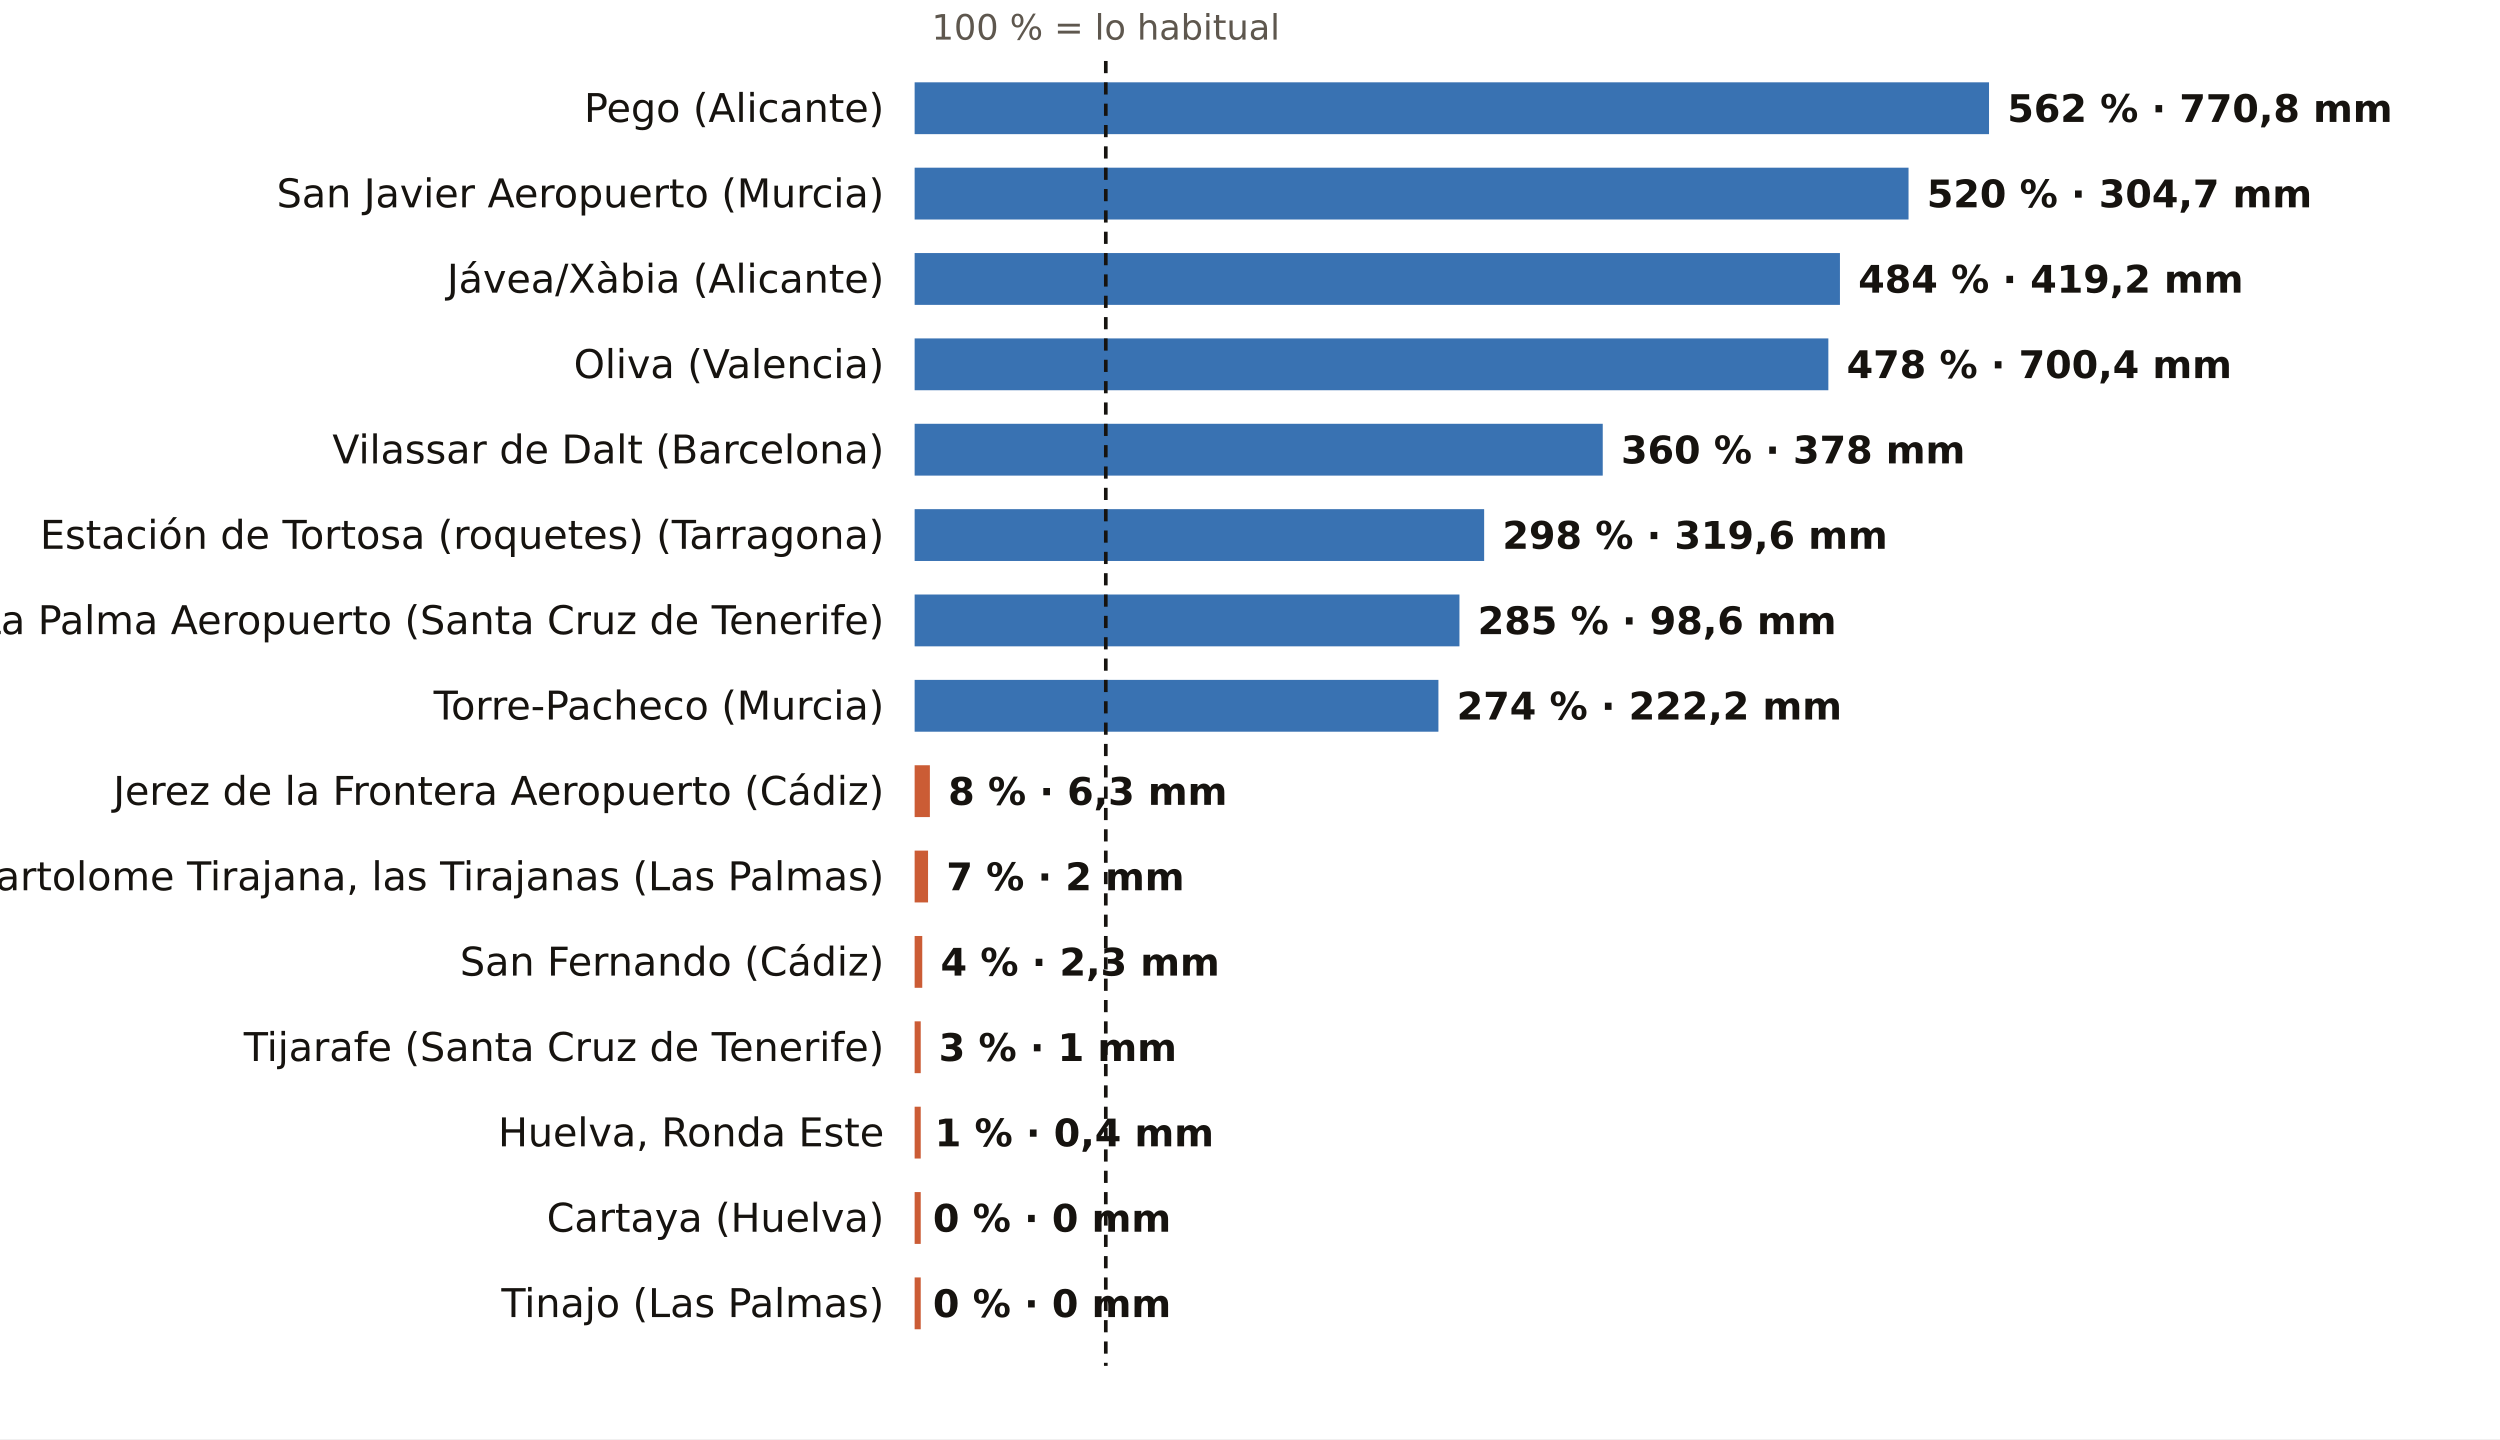
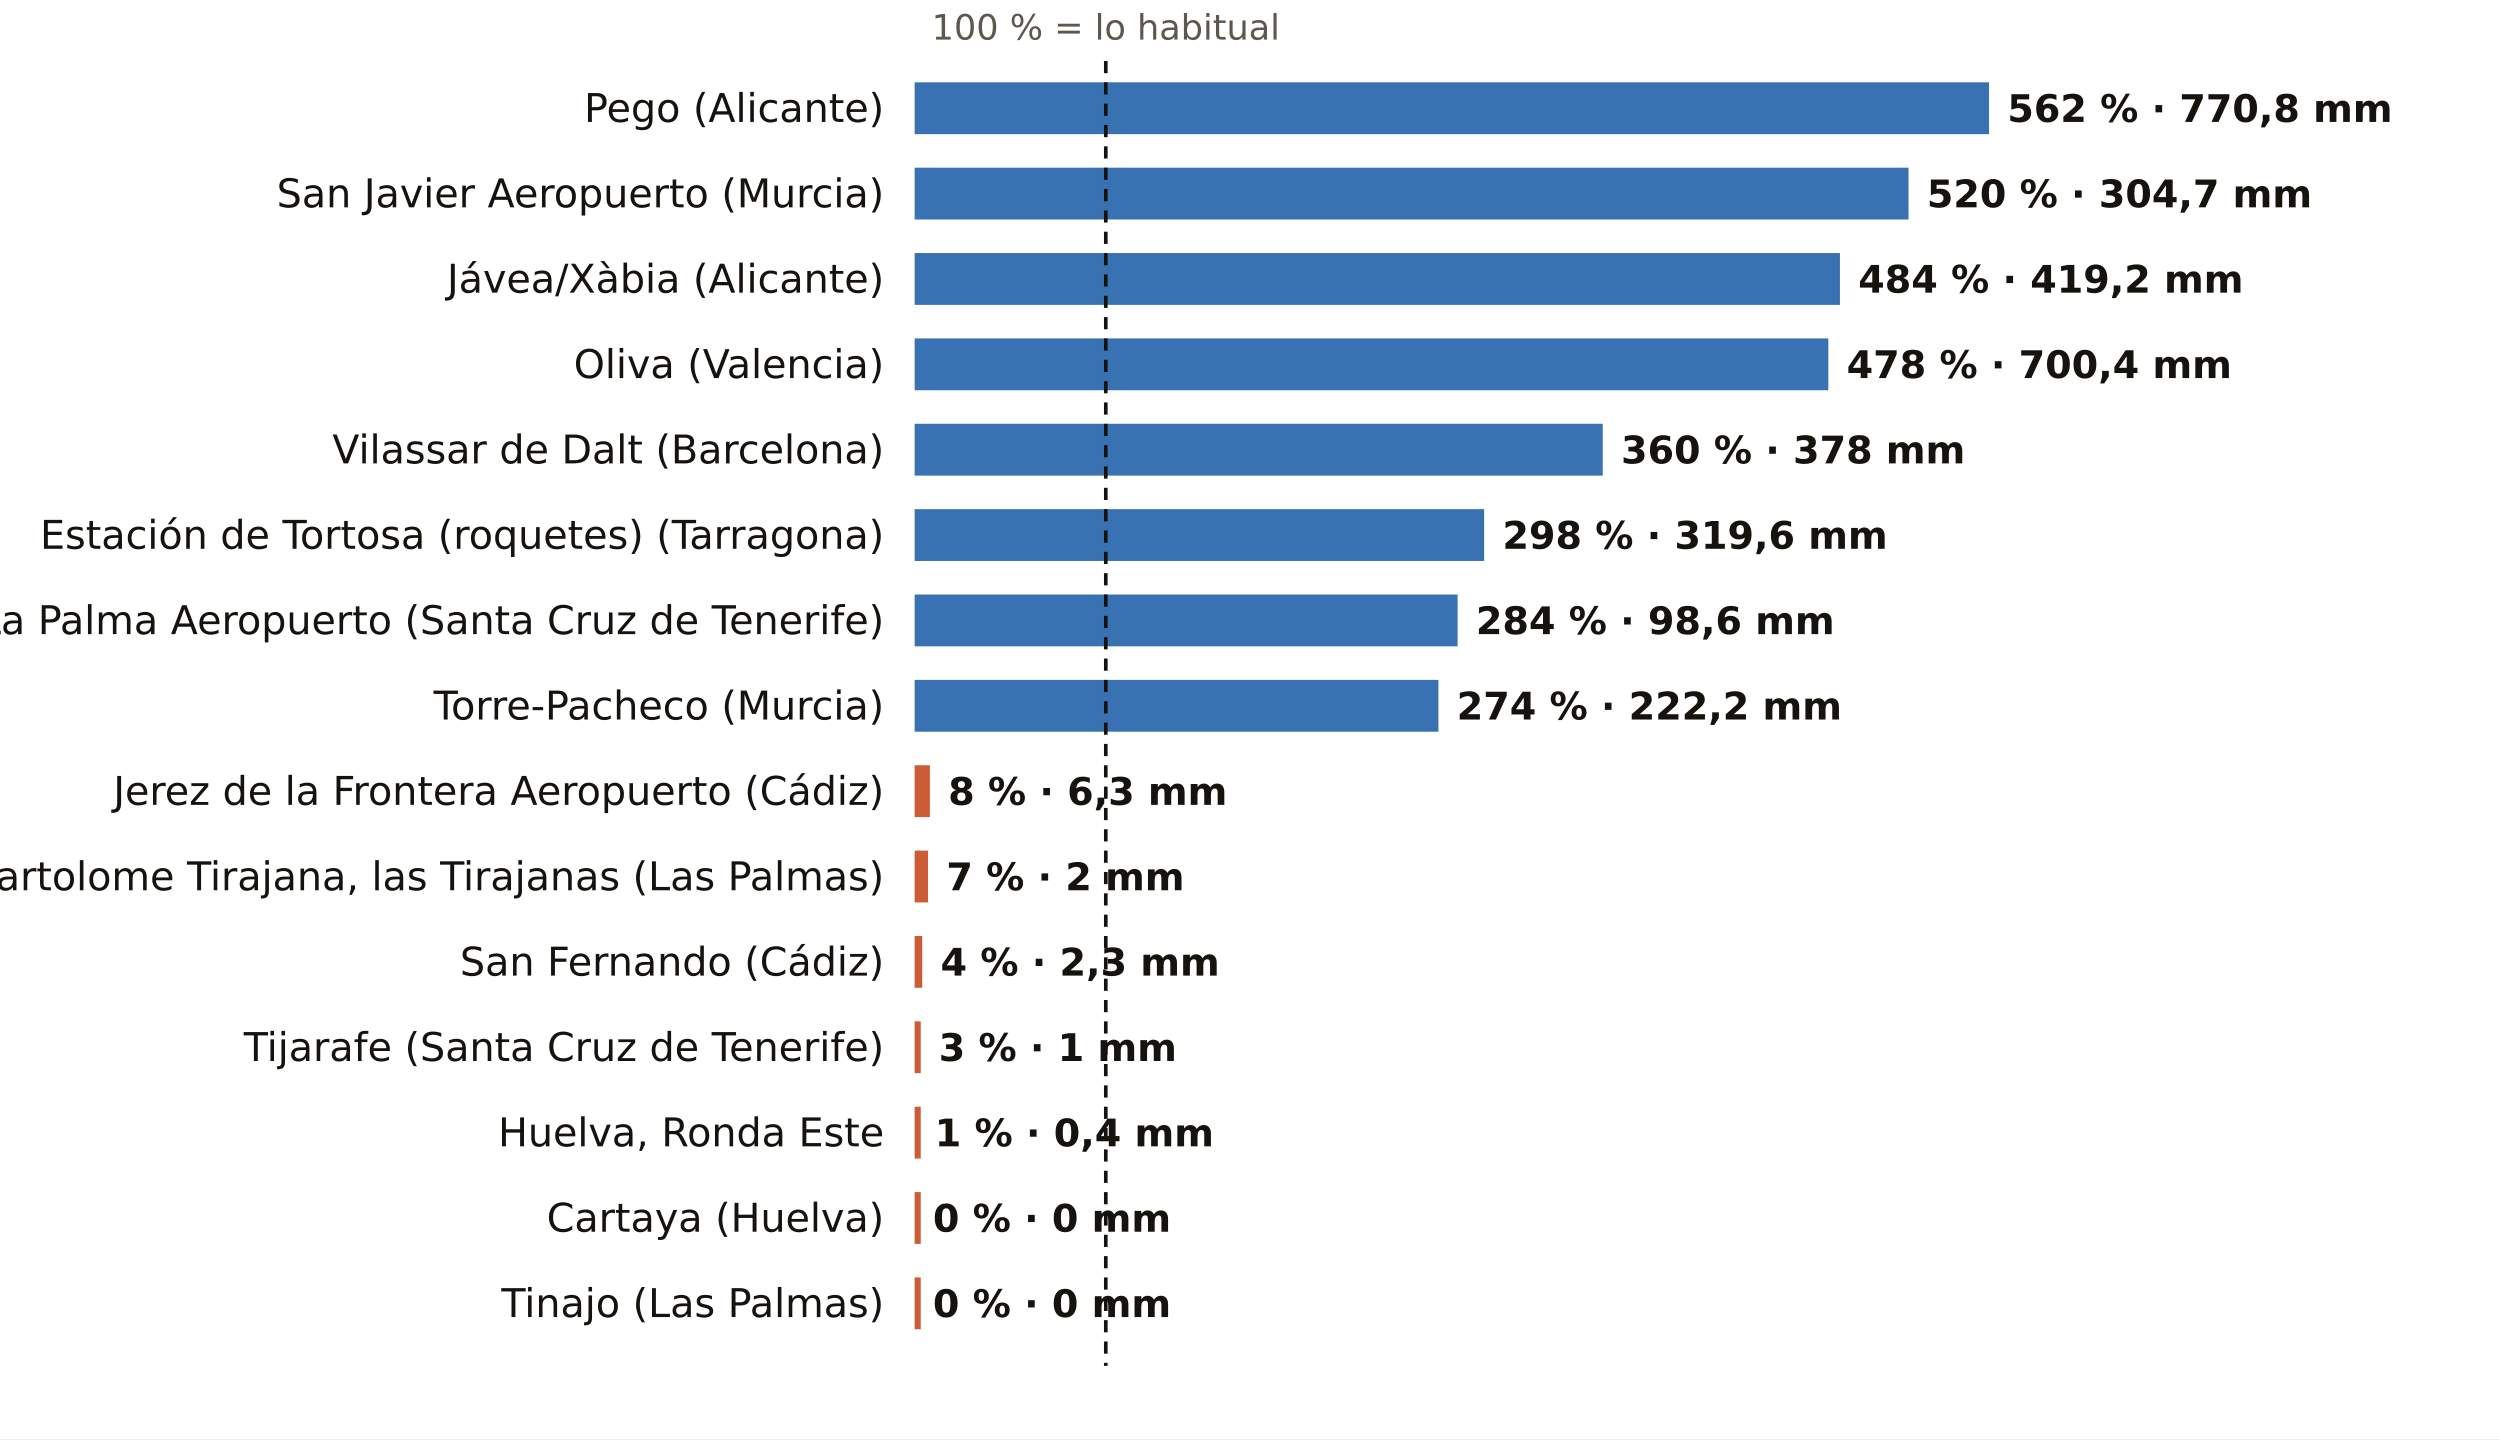
<svg xmlns="http://www.w3.org/2000/svg" viewBox="0 0 820 472" width="820" height="472" role="img" aria-label="El otoño, pluviómetro a pluviómetro: % de lo habitual">
  <rect width="820" height="472" fill="#FFFFFF" />
  <text x="362.7" y="13.0" font-size="11.5" fill="#5E574E" text-anchor="middle" font-weight="400" font-family="Public Sans, DejaVu Sans, Arial, sans-serif">100 % = lo habitual</text>
  <text x="290.0" y="40.0" font-size="13" fill="#16130F" text-anchor="end" font-weight="500" font-family="Public Sans, DejaVu Sans, Arial, sans-serif">Pego (Alicante)</text>
  <rect x="300" y="27" width="352.4" height="17" fill="#1F5FA8" opacity="0.88" />
  <text x="658.4" y="40.0" font-size="12.5" fill="#16130F" text-anchor="start" font-weight="600" font-family="Public Sans, DejaVu Sans, Arial, sans-serif">562 % · 770,8 mm</text>
  <text x="290.0" y="68.0" font-size="13" fill="#16130F" text-anchor="end" font-weight="500" font-family="Public Sans, DejaVu Sans, Arial, sans-serif">San Javier Aeropuerto (Murcia)</text>
  <rect x="300" y="55" width="326.0" height="17" fill="#1F5FA8" opacity="0.88" />
  <text x="632.0" y="68.0" font-size="12.5" fill="#16130F" text-anchor="start" font-weight="600" font-family="Public Sans, DejaVu Sans, Arial, sans-serif">520 % · 304,7 mm</text>
  <text x="290.0" y="96.0" font-size="13" fill="#16130F" text-anchor="end" font-weight="500" font-family="Public Sans, DejaVu Sans, Arial, sans-serif">Jávea/Xàbia (Alicante)</text>
  <rect x="300" y="83" width="303.5" height="17" fill="#1F5FA8" opacity="0.88" />
  <text x="609.5" y="96.0" font-size="12.5" fill="#16130F" text-anchor="start" font-weight="600" font-family="Public Sans, DejaVu Sans, Arial, sans-serif">484 % · 419,2 mm</text>
  <text x="290.0" y="124.0" font-size="13" fill="#16130F" text-anchor="end" font-weight="500" font-family="Public Sans, DejaVu Sans, Arial, sans-serif">Oliva (Valencia)</text>
  <rect x="300" y="111" width="299.7" height="17" fill="#1F5FA8" opacity="0.88" />
  <text x="605.7" y="124.0" font-size="12.5" fill="#16130F" text-anchor="start" font-weight="600" font-family="Public Sans, DejaVu Sans, Arial, sans-serif">478 % · 700,4 mm</text>
  <text x="290.0" y="152.0" font-size="13" fill="#16130F" text-anchor="end" font-weight="500" font-family="Public Sans, DejaVu Sans, Arial, sans-serif">Vilassar de Dalt (Barcelona)</text>
  <rect x="300" y="139" width="225.7" height="17" fill="#1F5FA8" opacity="0.88" />
  <text x="531.7" y="152.0" font-size="12.5" fill="#16130F" text-anchor="start" font-weight="600" font-family="Public Sans, DejaVu Sans, Arial, sans-serif">360 % · 378 mm</text>
  <text x="290.0" y="180.0" font-size="13" fill="#16130F" text-anchor="end" font-weight="500" font-family="Public Sans, DejaVu Sans, Arial, sans-serif">Estación de Tortosa (roquetes) (Tarragona)</text>
  <rect x="300" y="167" width="186.8" height="17" fill="#1F5FA8" opacity="0.88" />
  <text x="492.8" y="180.0" font-size="12.5" fill="#16130F" text-anchor="start" font-weight="600" font-family="Public Sans, DejaVu Sans, Arial, sans-serif">298 % · 319,6 mm</text>
  <text x="290.0" y="208.0" font-size="13" fill="#16130F" text-anchor="end" font-weight="500" font-family="Public Sans, DejaVu Sans, Arial, sans-serif">La Palma Aeropuerto (Santa Cruz de Tenerife)</text>
-   <rect x="300" y="195" width="178.7" height="17" fill="#1F5FA8" opacity="0.88" />
-   <text x="484.7" y="208.0" font-size="12.5" fill="#16130F" text-anchor="start" font-weight="600" font-family="Public Sans, DejaVu Sans, Arial, sans-serif">285 % · 98,6 mm</text>
+   <rect x="300" y="195" width="178.1" height="17" fill="#1F5FA8" opacity="0.88" />
+   <text x="484.1" y="208.0" font-size="12.5" fill="#16130F" text-anchor="start" font-weight="600" font-family="Public Sans, DejaVu Sans, Arial, sans-serif">284 % · 98,6 mm</text>
  <text x="290.0" y="236.0" font-size="13" fill="#16130F" text-anchor="end" font-weight="500" font-family="Public Sans, DejaVu Sans, Arial, sans-serif">Torre-Pacheco (Murcia)</text>
  <rect x="300" y="223" width="171.8" height="17" fill="#1F5FA8" opacity="0.88" />
  <text x="477.8" y="236.0" font-size="12.5" fill="#16130F" text-anchor="start" font-weight="600" font-family="Public Sans, DejaVu Sans, Arial, sans-serif">274 % · 222,2 mm</text>
  <text x="290.0" y="264.0" font-size="13" fill="#16130F" text-anchor="end" font-weight="500" font-family="Public Sans, DejaVu Sans, Arial, sans-serif">Jerez de la Frontera Aeropuerto (Cádiz)</text>
  <rect x="300" y="251" width="5.0" height="17" fill="#C4461A" opacity="0.88" />
  <text x="311.0" y="264.0" font-size="12.5" fill="#16130F" text-anchor="start" font-weight="600" font-family="Public Sans, DejaVu Sans, Arial, sans-serif">8 % · 6,3 mm</text>
  <text x="290.0" y="292.0" font-size="13" fill="#16130F" text-anchor="end" font-weight="500" font-family="Public Sans, DejaVu Sans, Arial, sans-serif">San Bartolome Tirajana, las Tirajanas (Las Palmas)</text>
  <rect x="300" y="279" width="4.4" height="17" fill="#C4461A" opacity="0.88" />
  <text x="310.4" y="292.0" font-size="12.5" fill="#16130F" text-anchor="start" font-weight="600" font-family="Public Sans, DejaVu Sans, Arial, sans-serif">7 % · 2 mm</text>
  <text x="290.0" y="320.0" font-size="13" fill="#16130F" text-anchor="end" font-weight="500" font-family="Public Sans, DejaVu Sans, Arial, sans-serif">San Fernando (Cádiz)</text>
  <rect x="300" y="307" width="2.5" height="17" fill="#C4461A" opacity="0.88" />
  <text x="308.5" y="320.0" font-size="12.5" fill="#16130F" text-anchor="start" font-weight="600" font-family="Public Sans, DejaVu Sans, Arial, sans-serif">4 % · 2,3 mm</text>
  <text x="290.0" y="348.0" font-size="13" fill="#16130F" text-anchor="end" font-weight="500" font-family="Public Sans, DejaVu Sans, Arial, sans-serif">Tijarafe (Santa Cruz de Tenerife)</text>
  <rect x="300" y="335" width="2.0" height="17" fill="#C4461A" opacity="0.88" />
  <text x="307.9" y="348.0" font-size="12.5" fill="#16130F" text-anchor="start" font-weight="600" font-family="Public Sans, DejaVu Sans, Arial, sans-serif">3 % · 1 mm</text>
  <text x="290.0" y="376.0" font-size="13" fill="#16130F" text-anchor="end" font-weight="500" font-family="Public Sans, DejaVu Sans, Arial, sans-serif">Huelva, Ronda Este</text>
  <rect x="300" y="363" width="2.0" height="17" fill="#C4461A" opacity="0.88" />
  <text x="306.6" y="376.0" font-size="12.5" fill="#16130F" text-anchor="start" font-weight="600" font-family="Public Sans, DejaVu Sans, Arial, sans-serif">1 % · 0,4 mm</text>
  <text x="290.0" y="404.0" font-size="13" fill="#16130F" text-anchor="end" font-weight="500" font-family="Public Sans, DejaVu Sans, Arial, sans-serif">Cartaya (Huelva)</text>
  <rect x="300" y="391" width="2.0" height="17" fill="#C4461A" opacity="0.88" />
  <text x="306.0" y="404.0" font-size="12.5" fill="#16130F" text-anchor="start" font-weight="600" font-family="Public Sans, DejaVu Sans, Arial, sans-serif">0 % · 0 mm</text>
  <text x="290.0" y="432.0" font-size="13" fill="#16130F" text-anchor="end" font-weight="500" font-family="Public Sans, DejaVu Sans, Arial, sans-serif">Tinajo (Las Palmas)</text>
  <rect x="300" y="419" width="2.0" height="17" fill="#C4461A" opacity="0.88" />
  <text x="306.0" y="432.0" font-size="12.5" fill="#16130F" text-anchor="start" font-weight="600" font-family="Public Sans, DejaVu Sans, Arial, sans-serif">0 % · 0 mm</text>
  <line x1="362.7" x2="362.7" y1="20" y2="448" stroke="#16130F" stroke-width="1.2" stroke-dasharray="4 3" />
</svg>
